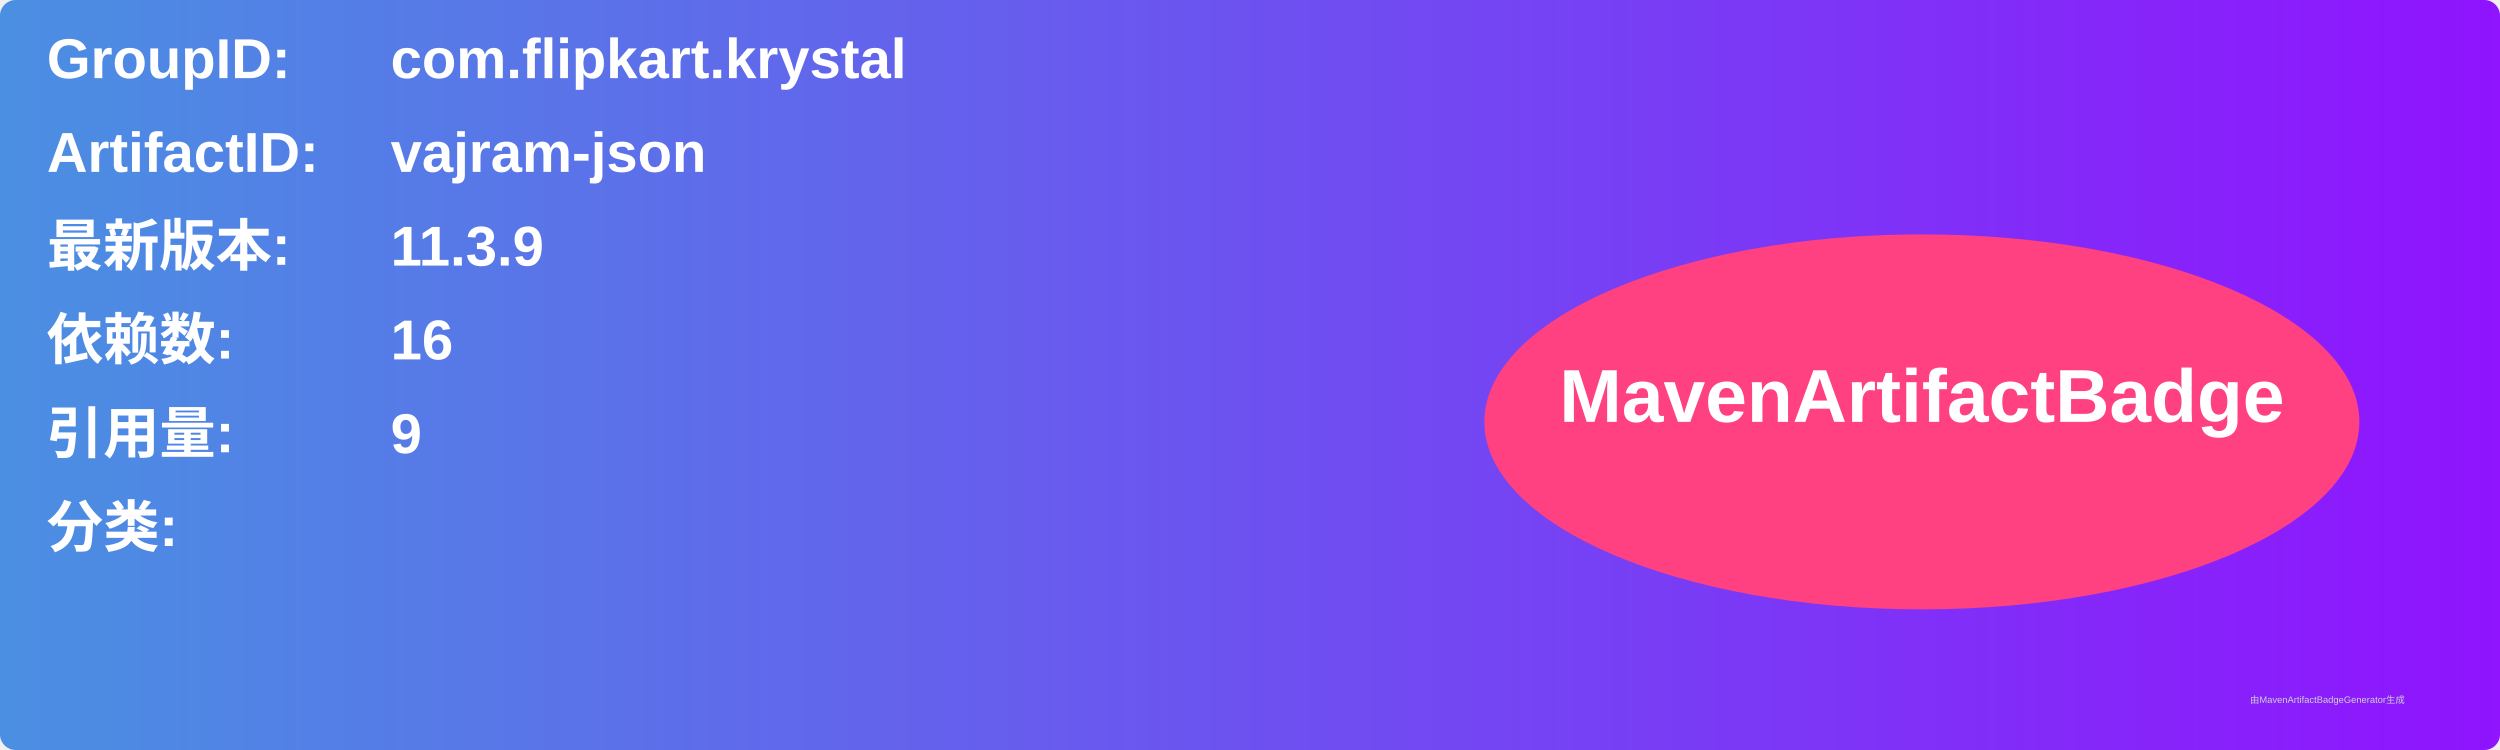
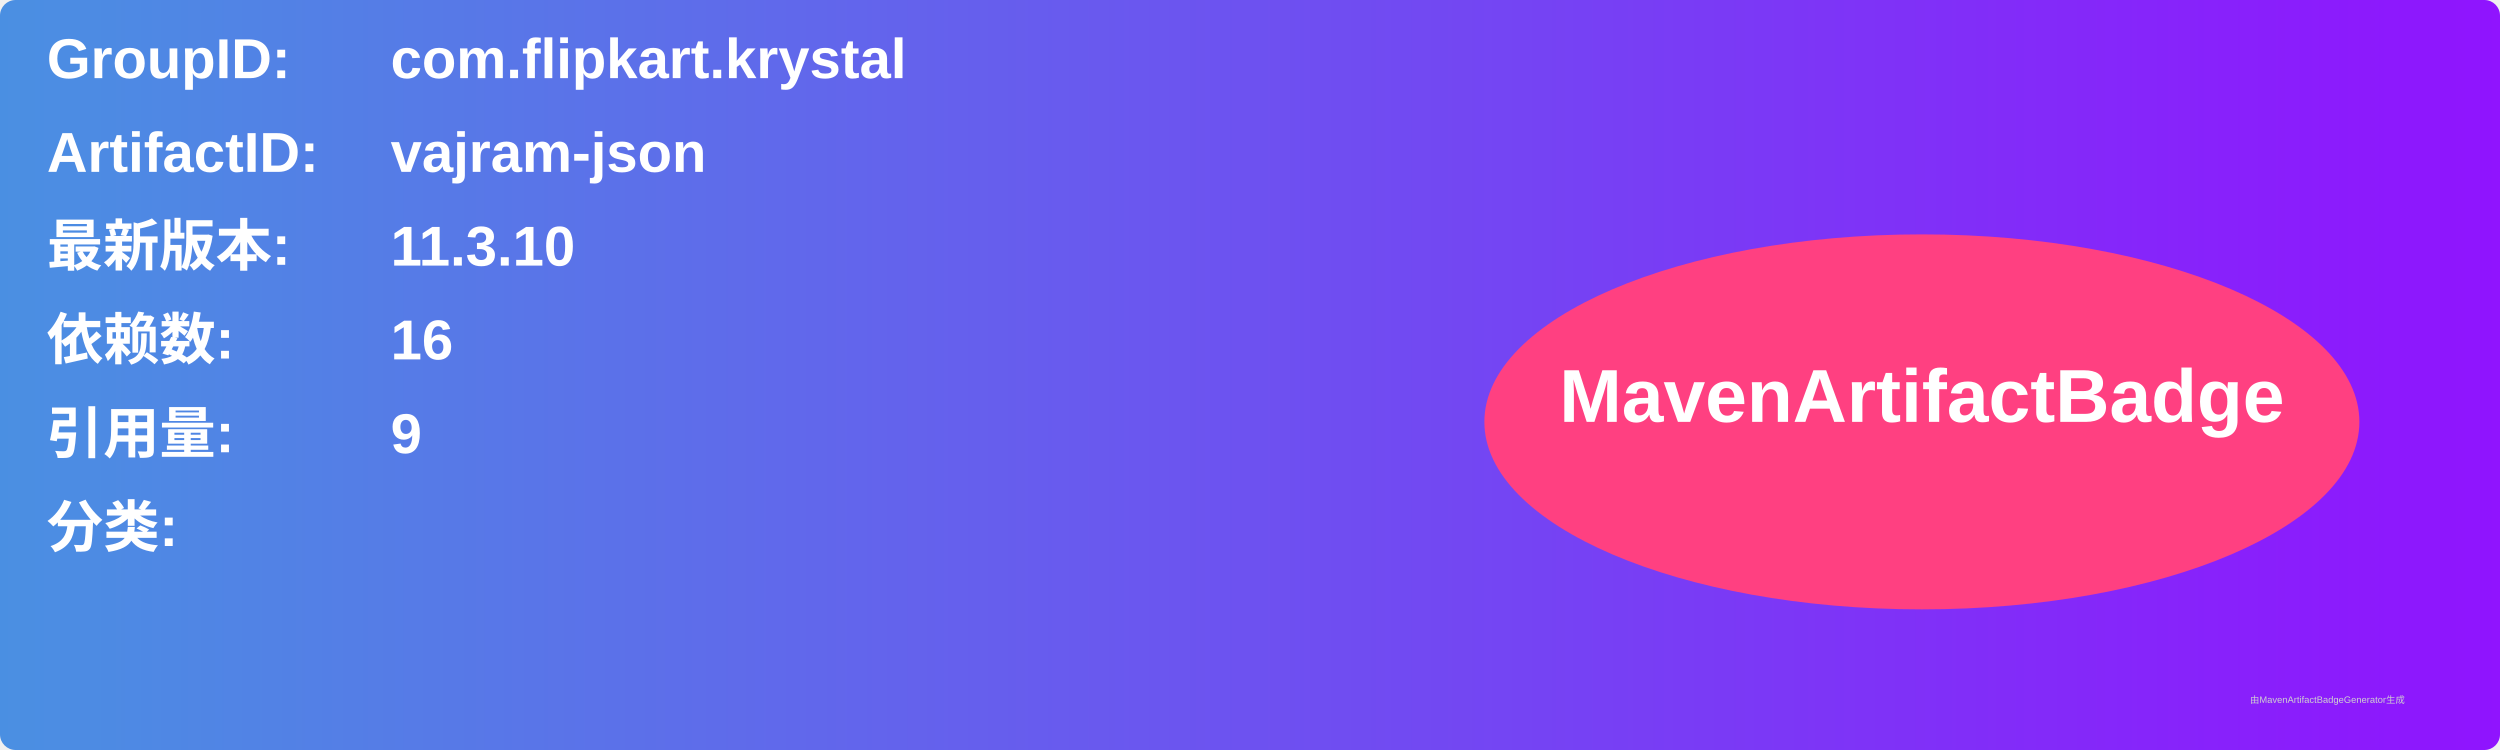
<svg xmlns="http://www.w3.org/2000/svg" width="800" height="240" viewBox="0 0 800 240">
  <linearGradient id="grad" x1="0%" y1="0%" x2="100%" y2="0%">
    <stop offset="0%" stop-color="#4a90e2" />
    <stop offset="100%" stop-color="#9013fe" />
  </linearGradient>
  <rect width="100%" height="100%" rx="5" ry="5" fill="url(#grad)" />
  <g transform="translate(15, 15)">
    <text x="0" y="10" font-family="Arial" font-size="18" fill="white" font-weight="bold" width="260">GroupID:</text>
    <text x="110" y="10" font-family="Arial" font-size="18" fill="white" font-weight="bold" width="460">com.flipkart.krystal</text>
    <text x="0" y="40" font-family="Arial" font-size="18" fill="white" font-weight="bold" width="260">ArtifactID:</text>
    <text x="110" y="40" font-family="Arial" font-size="18" fill="white" font-weight="bold" width="460">vajram-json</text>
    <text x="0" y="70" font-family="Arial" font-size="18" fill="white" font-weight="bold">最新版本:</text>
    <text x="110" y="70" font-family="Arial" font-size="18" fill="white" font-weight="bold">
-       <tspan font-weight="bold">11.3.9</tspan>
+       <tspan font-weight="bold">11.3.10</tspan>
    </text>
    <text x="0" y="100" font-family="Arial" font-size="18" fill="white" font-weight="bold">依赖数: </text>
    <text x="110" y="100" font-family="Arial" font-size="18" fill="white">
      <tspan font-weight="bold">16</tspan>
    </text>
    <text x="0" y="130" font-family="Arial" font-size="18" fill="white" font-weight="bold">引用量: </text>
    <text x="110" y="130" font-family="Arial" font-size="18" fill="white">
      <tspan font-weight="bold">9</tspan>
    </text>
    <text x="0" y="160" font-family="Arial" font-size="18" fill="white" font-weight="bold">分类:</text>
    <text x="10" y="190" font-family="Arial" font-size="10" fill="white">
      <tspan font-weight="bold" />
    </text>
    <ellipse cx="600" cy="120" rx="140" ry="60" fill="#ff4081" />
    <text x="600" y="120" text-anchor="middle" font-family="Arial" font-size="24" fill="white" font-weight="bold">MavenArtifactBadge</text>
  </g>
  <text x="720" y="225" font-family="Arial" font-size="3" fill="#d0d0d0">由MavenArtifactBadgeGenerator生成</text>
</svg>
